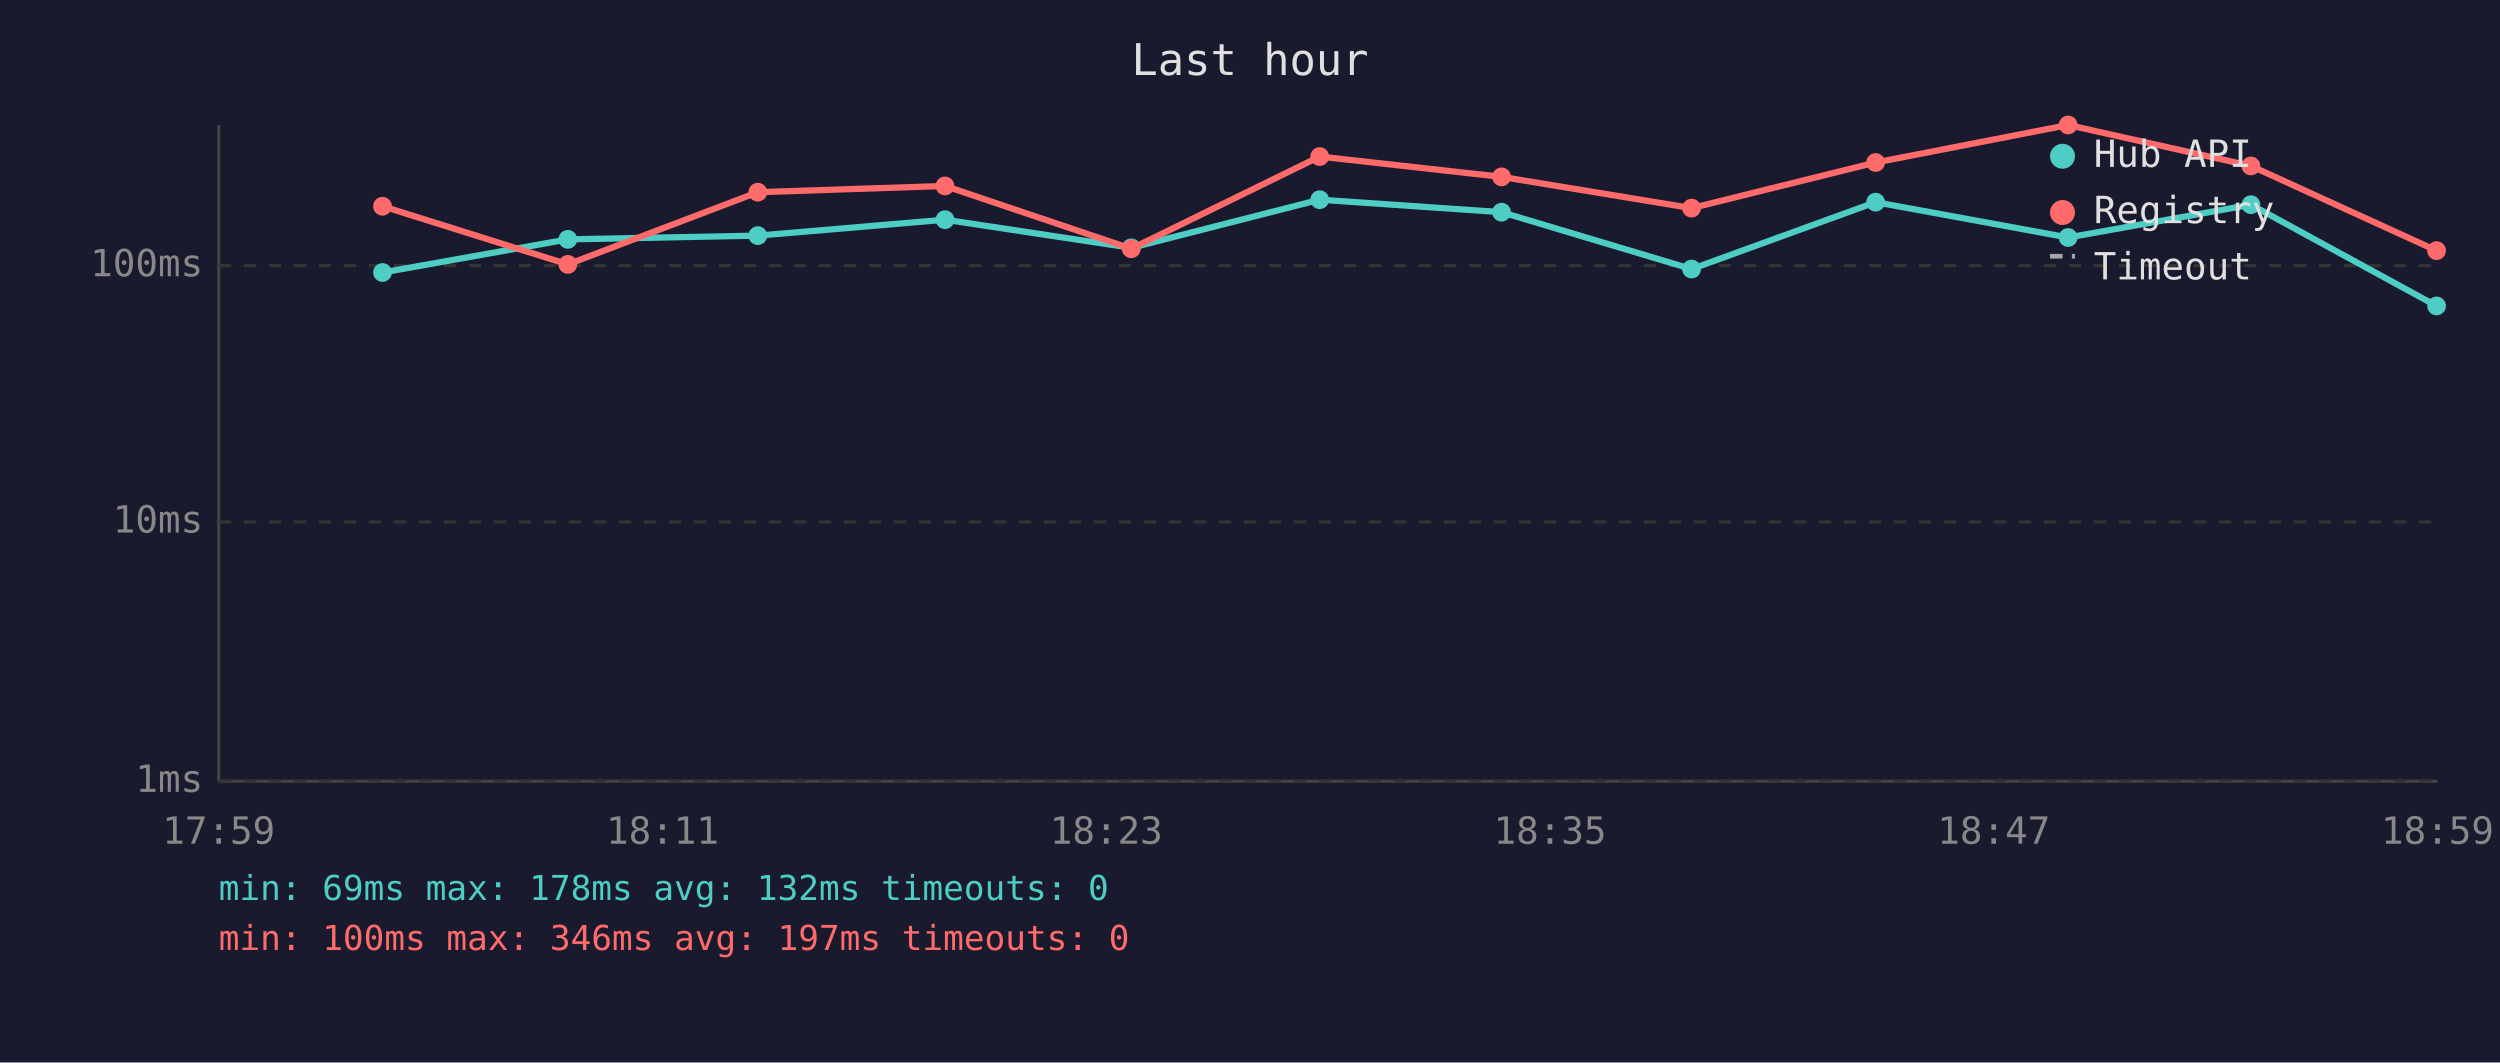
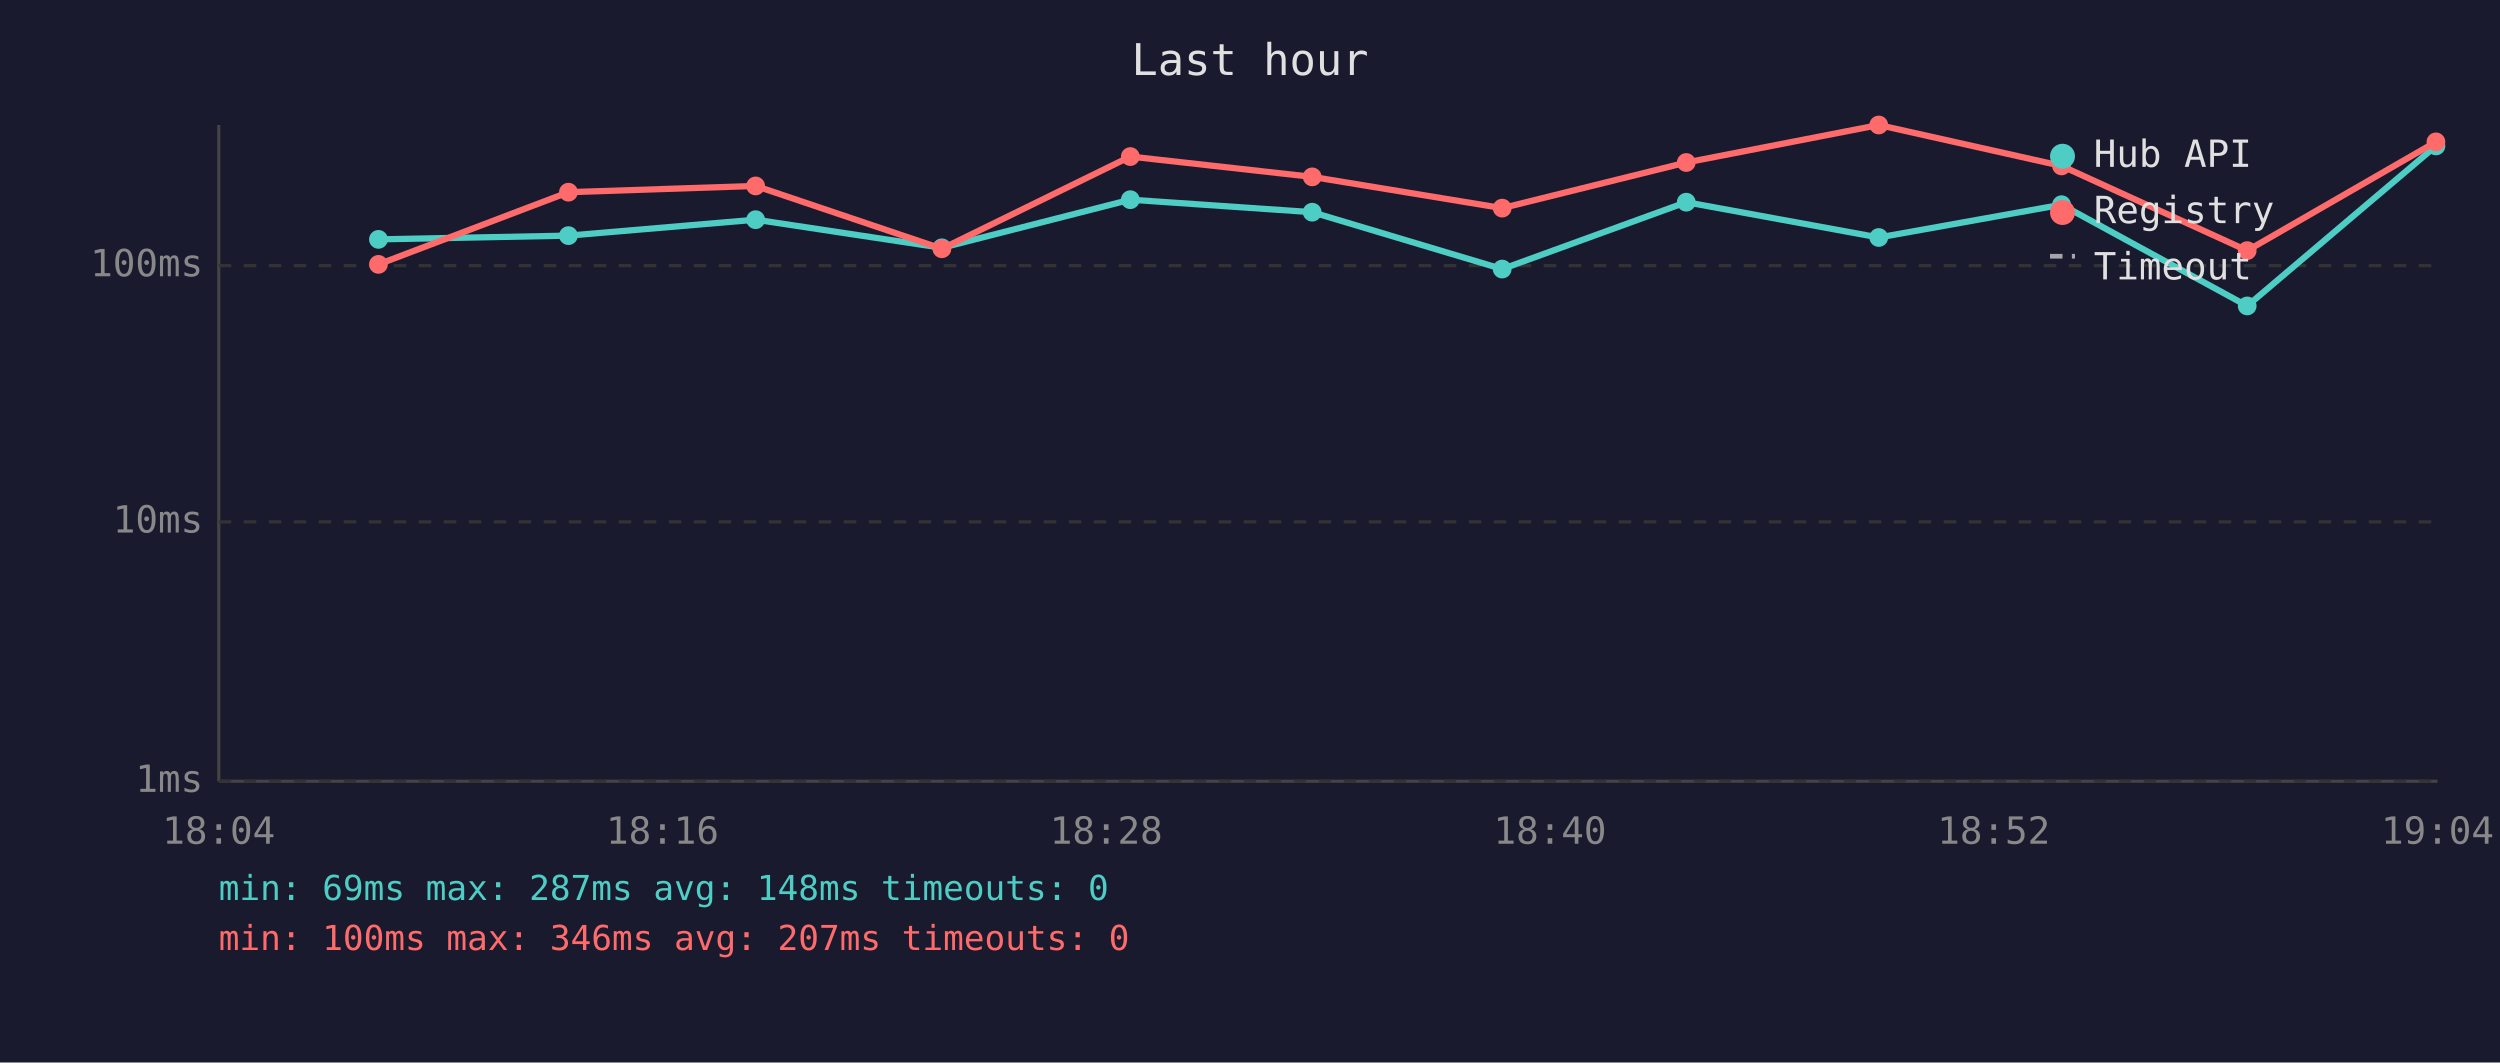
<svg xmlns="http://www.w3.org/2000/svg" viewBox="0 0 800 340" font-family="monospace" font-size="12">
  <rect width="800" height="340" fill="#1a1a2e" />
  <text x="400" y="24" fill="#e0e0e0" font-size="14" text-anchor="middle">Last hour</text>
  <line x1="70" y1="40" x2="70" y2="250" stroke="#444" stroke-width="1" />
  <line x1="70" y1="250" x2="780" y2="250" stroke="#444" stroke-width="1" />
  <line x1="70" y1="250" x2="780" y2="250" stroke="#333" stroke-width="1" stroke-dasharray="4" />
  <text x="65" y="250" fill="#888" text-anchor="end" dominant-baseline="middle">1ms</text>
  <line x1="70" y1="167" x2="780" y2="167" stroke="#333" stroke-width="1" stroke-dasharray="4" />
  <text x="65" y="167" fill="#888" text-anchor="end" dominant-baseline="middle">10ms</text>
  <line x1="70" y1="85" x2="780" y2="85" stroke="#333" stroke-width="1" stroke-dasharray="4" />
  <text x="65" y="85" fill="#888" text-anchor="end" dominant-baseline="middle">100ms</text>
-   <text x="70" y="270" fill="#888" text-anchor="middle">17:59</text>
-   <text x="212" y="270" fill="#888" text-anchor="middle">18:11</text>
-   <text x="354" y="270" fill="#888" text-anchor="middle">18:23</text>
-   <text x="496" y="270" fill="#888" text-anchor="middle">18:35</text>
-   <text x="638" y="270" fill="#888" text-anchor="middle">18:47</text>
-   <text x="780" y="270" fill="#888" text-anchor="middle">18:59</text>
-   <polyline points="122.4,87.2 181.7,76.6 242.5,75.4 302.4,70.3 362.0,79.3 422.3,63.9 480.5,67.9 541.3,86.1 600.2,64.7 661.8,76.0 720.3,65.5 779.7,97.9" fill="none" stroke="#4ecdc4" stroke-width="2" opacity="1" />
-   <circle cx="122.4" cy="87.2" r="3" fill="#4ecdc4" />
-   <circle cx="181.7" cy="76.6" r="3" fill="#4ecdc4" />
-   <circle cx="242.5" cy="75.4" r="3" fill="#4ecdc4" />
-   <circle cx="302.4" cy="70.3" r="3" fill="#4ecdc4" />
-   <circle cx="362.0" cy="79.3" r="3" fill="#4ecdc4" />
-   <circle cx="422.3" cy="63.9" r="3" fill="#4ecdc4" />
-   <circle cx="480.5" cy="67.9" r="3" fill="#4ecdc4" />
-   <circle cx="541.3" cy="86.1" r="3" fill="#4ecdc4" />
-   <circle cx="600.2" cy="64.7" r="3" fill="#4ecdc4" />
-   <circle cx="661.8" cy="76.0" r="3" fill="#4ecdc4" />
-   <circle cx="720.3" cy="65.5" r="3" fill="#4ecdc4" />
-   <circle cx="779.7" cy="97.9" r="3" fill="#4ecdc4" />
-   <polyline points="122.4,66.0 181.7,84.6 242.5,61.5 302.4,59.5 362.0,79.6 422.3,50.1 480.5,56.6 541.3,66.6 600.2,52.0 661.8,40.0 720.3,53.1 779.7,80.2" fill="none" stroke="#ff6b6b" stroke-width="2" opacity="1" />
-   <circle cx="122.4" cy="66.0" r="3" fill="#ff6b6b" />
-   <circle cx="181.7" cy="84.6" r="3" fill="#ff6b6b" />
-   <circle cx="242.5" cy="61.5" r="3" fill="#ff6b6b" />
-   <circle cx="302.4" cy="59.5" r="3" fill="#ff6b6b" />
-   <circle cx="362.0" cy="79.6" r="3" fill="#ff6b6b" />
-   <circle cx="422.3" cy="50.1" r="3" fill="#ff6b6b" />
-   <circle cx="480.5" cy="56.6" r="3" fill="#ff6b6b" />
-   <circle cx="541.3" cy="66.6" r="3" fill="#ff6b6b" />
-   <circle cx="600.2" cy="52.0" r="3" fill="#ff6b6b" />
-   <circle cx="661.8" cy="40.0" r="3" fill="#ff6b6b" />
-   <circle cx="720.3" cy="53.1" r="3" fill="#ff6b6b" />
-   <circle cx="779.7" cy="80.2" r="3" fill="#ff6b6b" />
+   <text x="70" y="270" fill="#888" text-anchor="middle">18:04</text>
+   <text x="212" y="270" fill="#888" text-anchor="middle">18:16</text>
+   <text x="354" y="270" fill="#888" text-anchor="middle">18:28</text>
+   <text x="496" y="270" fill="#888" text-anchor="middle">18:40</text>
+   <text x="638" y="270" fill="#888" text-anchor="middle">18:52</text>
+   <text x="780" y="270" fill="#888" text-anchor="middle">19:04</text>
+   <polyline points="121.1,76.6 181.9,75.4 241.8,70.3 301.4,79.3 361.7,63.9 419.9,67.9 480.7,86.1 539.6,64.7 601.2,76.0 659.7,65.5 719.1,97.9 779.5,46.7" fill="none" stroke="#4ecdc4" stroke-width="2" opacity="1" />
+   <circle cx="121.1" cy="76.6" r="3" fill="#4ecdc4" />
+   <circle cx="181.9" cy="75.4" r="3" fill="#4ecdc4" />
+   <circle cx="241.8" cy="70.3" r="3" fill="#4ecdc4" />
+   <circle cx="301.4" cy="79.3" r="3" fill="#4ecdc4" />
+   <circle cx="361.7" cy="63.9" r="3" fill="#4ecdc4" />
+   <circle cx="419.9" cy="67.9" r="3" fill="#4ecdc4" />
+   <circle cx="480.7" cy="86.1" r="3" fill="#4ecdc4" />
+   <circle cx="539.6" cy="64.7" r="3" fill="#4ecdc4" />
+   <circle cx="601.2" cy="76.0" r="3" fill="#4ecdc4" />
+   <circle cx="659.7" cy="65.5" r="3" fill="#4ecdc4" />
+   <circle cx="719.1" cy="97.9" r="3" fill="#4ecdc4" />
+   <circle cx="779.5" cy="46.7" r="3" fill="#4ecdc4" />
+   <polyline points="121.1,84.6 181.9,61.5 241.8,59.5 301.4,79.6 361.7,50.1 419.9,56.6 480.7,66.6 539.6,52.0 601.2,40.0 659.7,53.1 719.1,80.2 779.5,45.4" fill="none" stroke="#ff6b6b" stroke-width="2" opacity="1" />
+   <circle cx="121.1" cy="84.6" r="3" fill="#ff6b6b" />
+   <circle cx="181.9" cy="61.5" r="3" fill="#ff6b6b" />
+   <circle cx="241.8" cy="59.5" r="3" fill="#ff6b6b" />
+   <circle cx="301.4" cy="79.6" r="3" fill="#ff6b6b" />
+   <circle cx="361.7" cy="50.1" r="3" fill="#ff6b6b" />
+   <circle cx="419.9" cy="56.6" r="3" fill="#ff6b6b" />
+   <circle cx="480.7" cy="66.6" r="3" fill="#ff6b6b" />
+   <circle cx="539.6" cy="52.0" r="3" fill="#ff6b6b" />
+   <circle cx="601.2" cy="40.0" r="3" fill="#ff6b6b" />
+   <circle cx="659.7" cy="53.1" r="3" fill="#ff6b6b" />
+   <circle cx="719.1" cy="80.2" r="3" fill="#ff6b6b" />
+   <circle cx="779.5" cy="45.4" r="3" fill="#ff6b6b" />
  <circle cx="660" cy="50" r="4" fill="#4ecdc4" />
  <text x="670" y="50" fill="#e0e0e0" dominant-baseline="middle">Hub API</text>
  <circle cx="660" cy="68" r="4" fill="#ff6b6b" />
  <text x="670" y="68" fill="#e0e0e0" dominant-baseline="middle">Registry</text>
  <line x1="656" y1="82" x2="664" y2="82" stroke="#e0e0e0" stroke-width="1.5" stroke-dasharray="4,3" opacity="0.7" />
  <text x="670" y="86" fill="#e0e0e0" dominant-baseline="middle">Timeout</text>
-   <text x="70" y="288" fill="#4ecdc4" font-size="11">min: 69ms  max: 178ms  avg: 132ms  timeouts: 0</text>
-   <text x="70" y="304" fill="#ff6b6b" font-size="11">min: 100ms  max: 346ms  avg: 197ms  timeouts: 0</text>
+   <text x="70" y="288" fill="#4ecdc4" font-size="11">min: 69ms  max: 287ms  avg: 148ms  timeouts: 0</text>
+   <text x="70" y="304" fill="#ff6b6b" font-size="11">min: 100ms  max: 346ms  avg: 207ms  timeouts: 0</text>
</svg>
